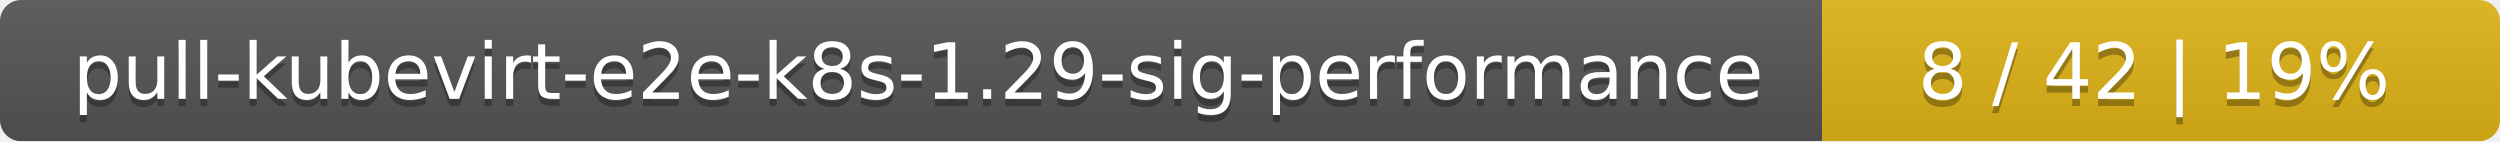
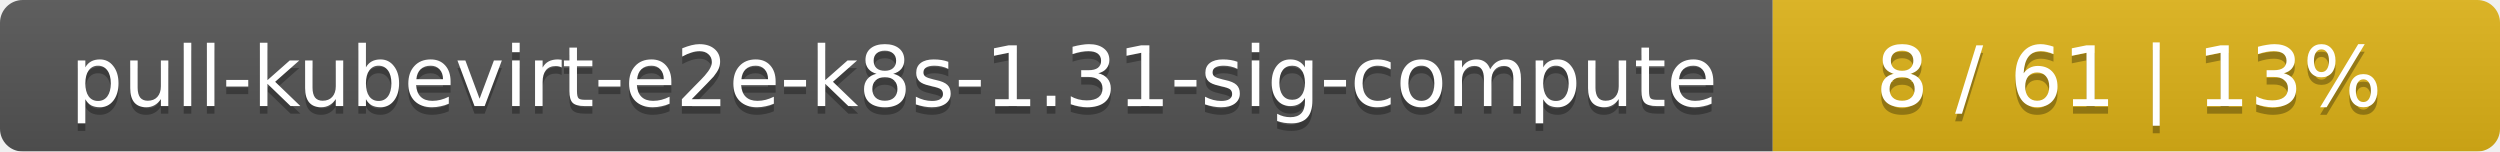
- <svg xmlns="http://www.w3.org/2000/svg" width="354" height="20">
+ <svg xmlns="http://www.w3.org/2000/svg" width="330" height="20">
  <linearGradient id="smooth" x2="0" y2="100%">
    <stop offset="0" stop-color="#bbb" stop-opacity=".1" />
    <stop offset="1" stop-opacity=".1" />
  </linearGradient>
  <mask id="round">
-     <rect width="354" height="20" rx="3" fill="#fff" />
+     <rect width="330" height="20" rx="3" fill="#fff" />
  </mask>
  <g mask="url(#round)">
-     <rect width="258" height="20" fill="#555" />
-     <rect x="258" width="96" height="20" fill="#dfb317" />
-     <rect width="354" height="20" fill="url(#smooth)" />
+     <rect width="234" height="20" fill="#555" />
+     <rect x="234" width="96" height="20" fill="#dfb317" />
+     <rect width="330" height="20" fill="url(#smooth)" />
  </g>
  <g fill="#fff" text-anchor="middle" font-family="DejaVu Sans,Verdana,Geneva,sans-serif" font-size="11">
-     <text x="130" y="15" fill="#010101" fill-opacity=".3">pull-kubevirt-e2e-k8s-1.29-sig-performance</text>
-     <text x="130" y="14">pull-kubevirt-e2e-k8s-1.29-sig-performance</text>
-     <text x="305" y="15" fill="#010101" fill-opacity=".3">8 / 42    |    19%</text>
-     <text x="305" y="14">8 / 42    |    19%</text>
+     <text x="118" y="15" fill="#010101" fill-opacity=".3">pull-kubevirt-e2e-k8s-1.31-sig-compute</text>
+     <text x="118" y="14">pull-kubevirt-e2e-k8s-1.31-sig-compute</text>
+     <text x="281" y="15" fill="#010101" fill-opacity=".3">8 / 61    |    13%</text>
+     <text x="281" y="14">8 / 61    |    13%</text>
  </g>
</svg>
